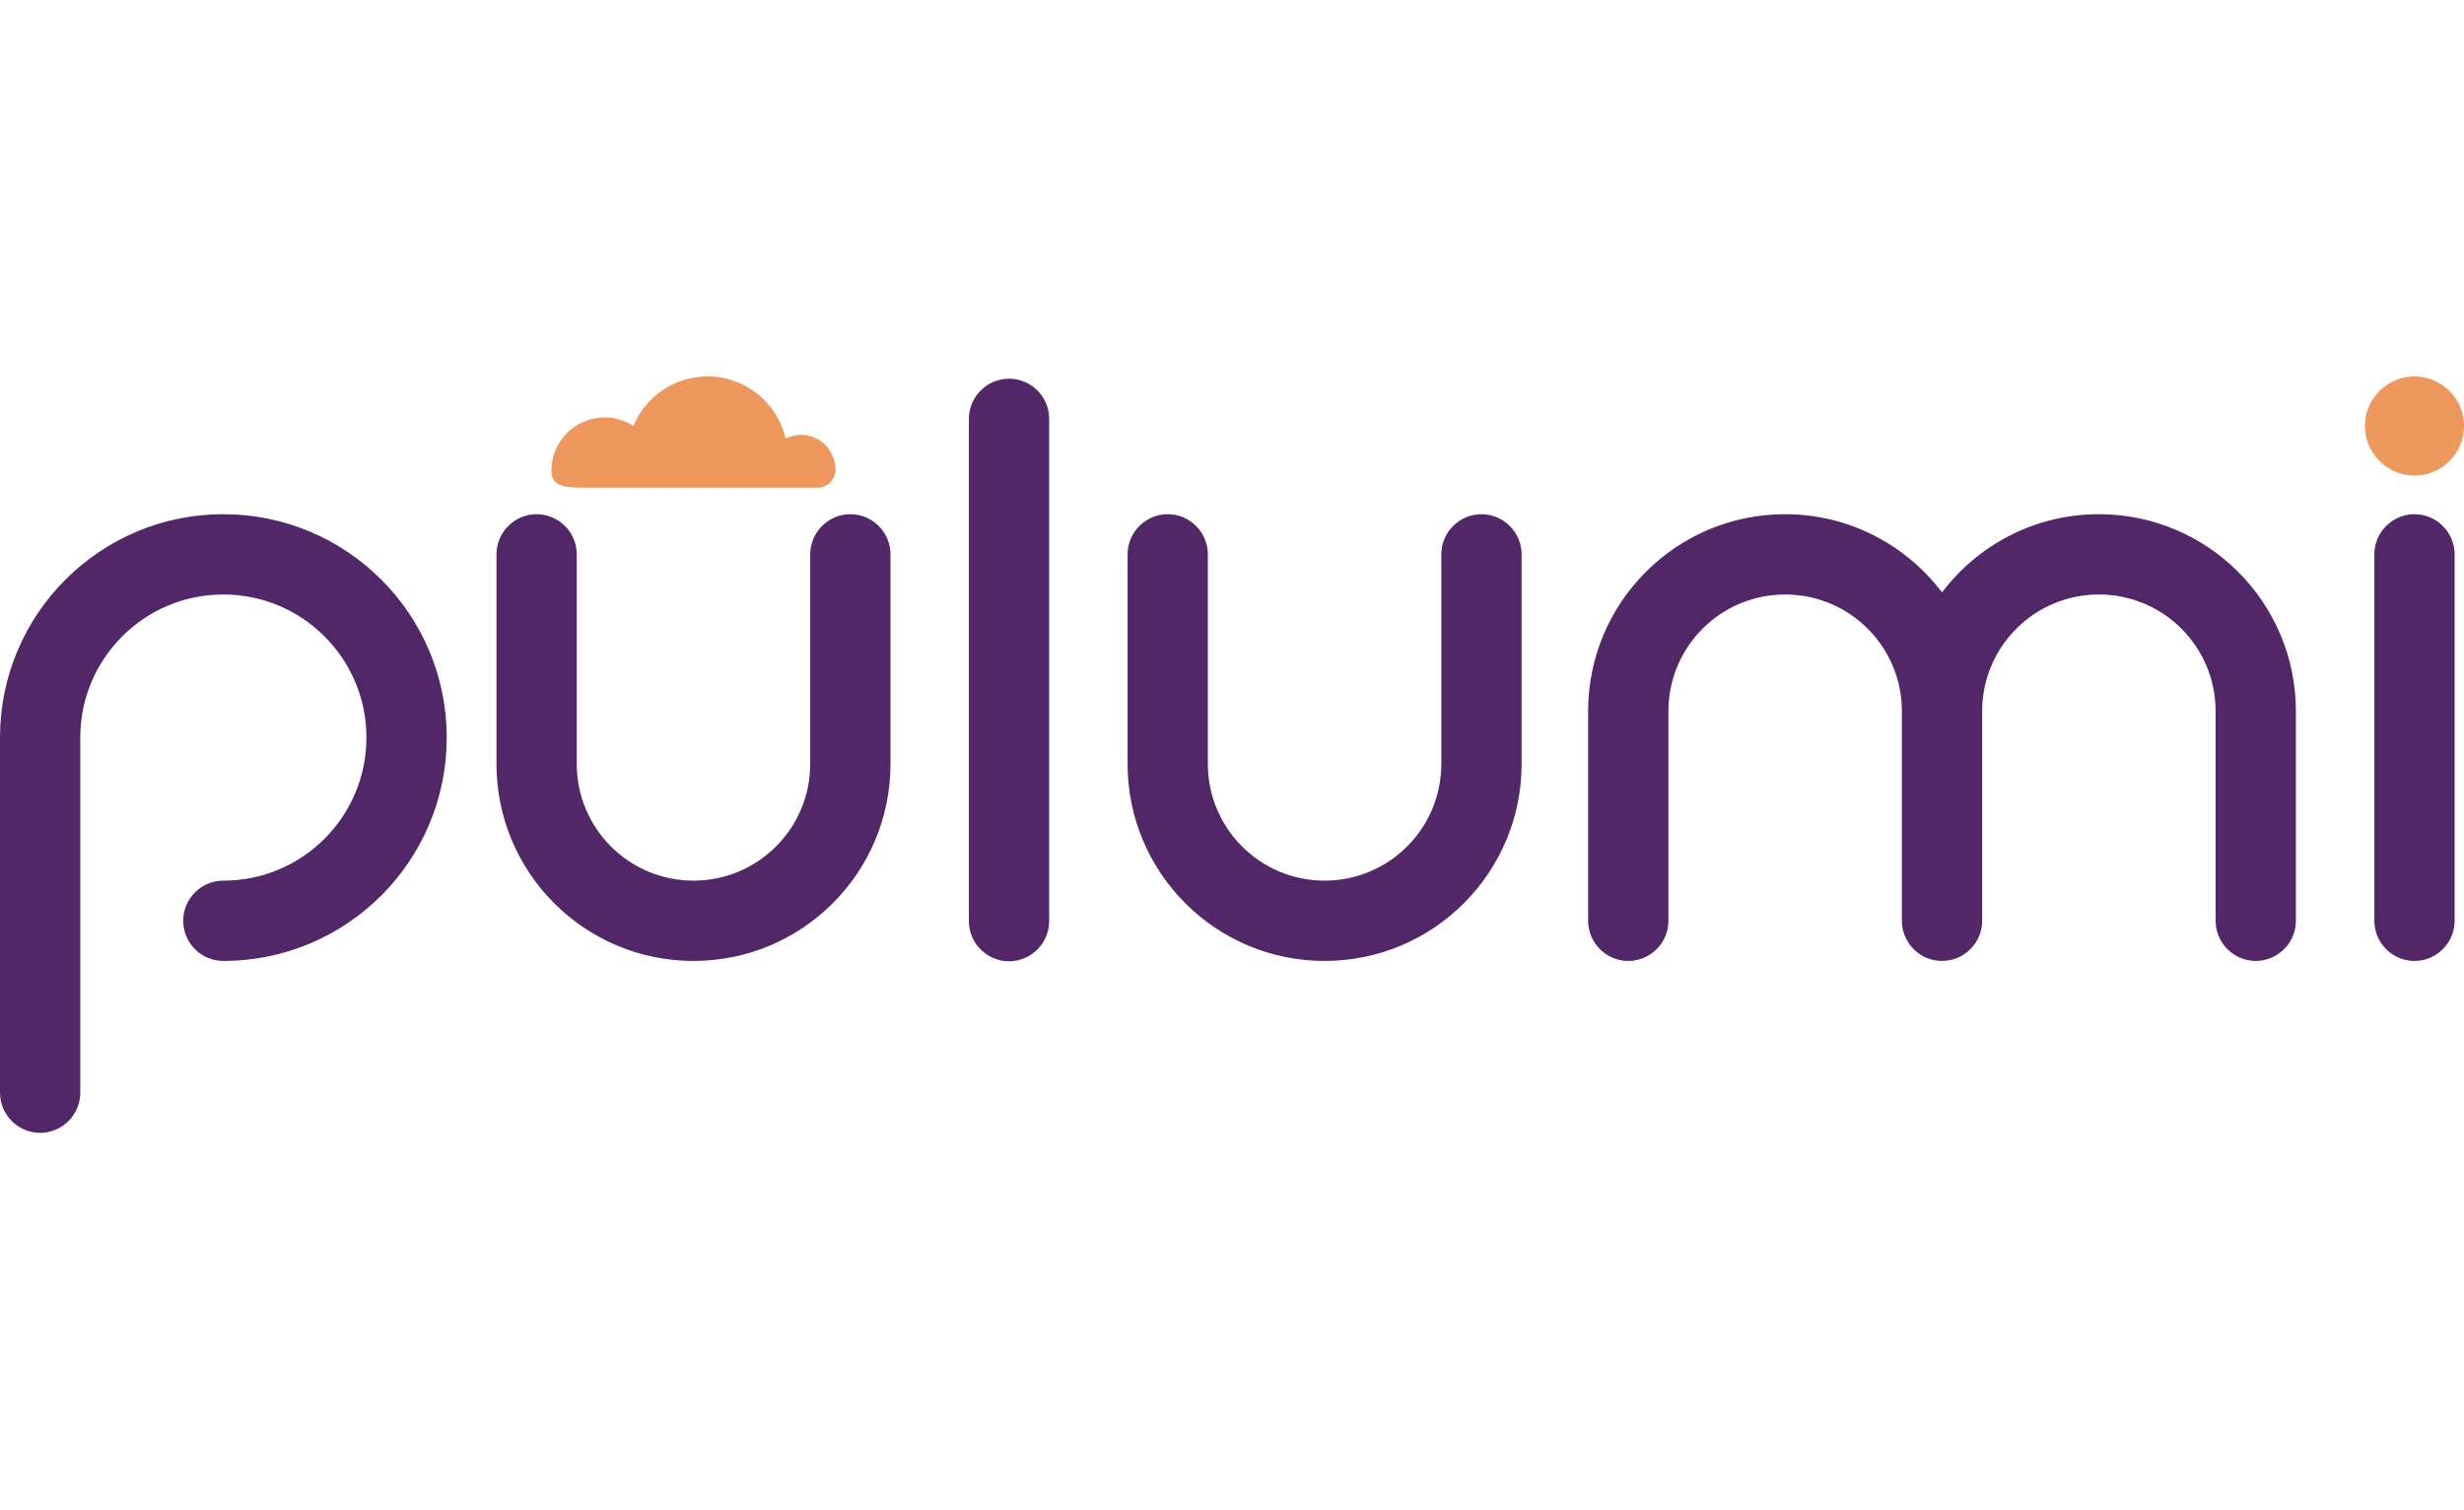
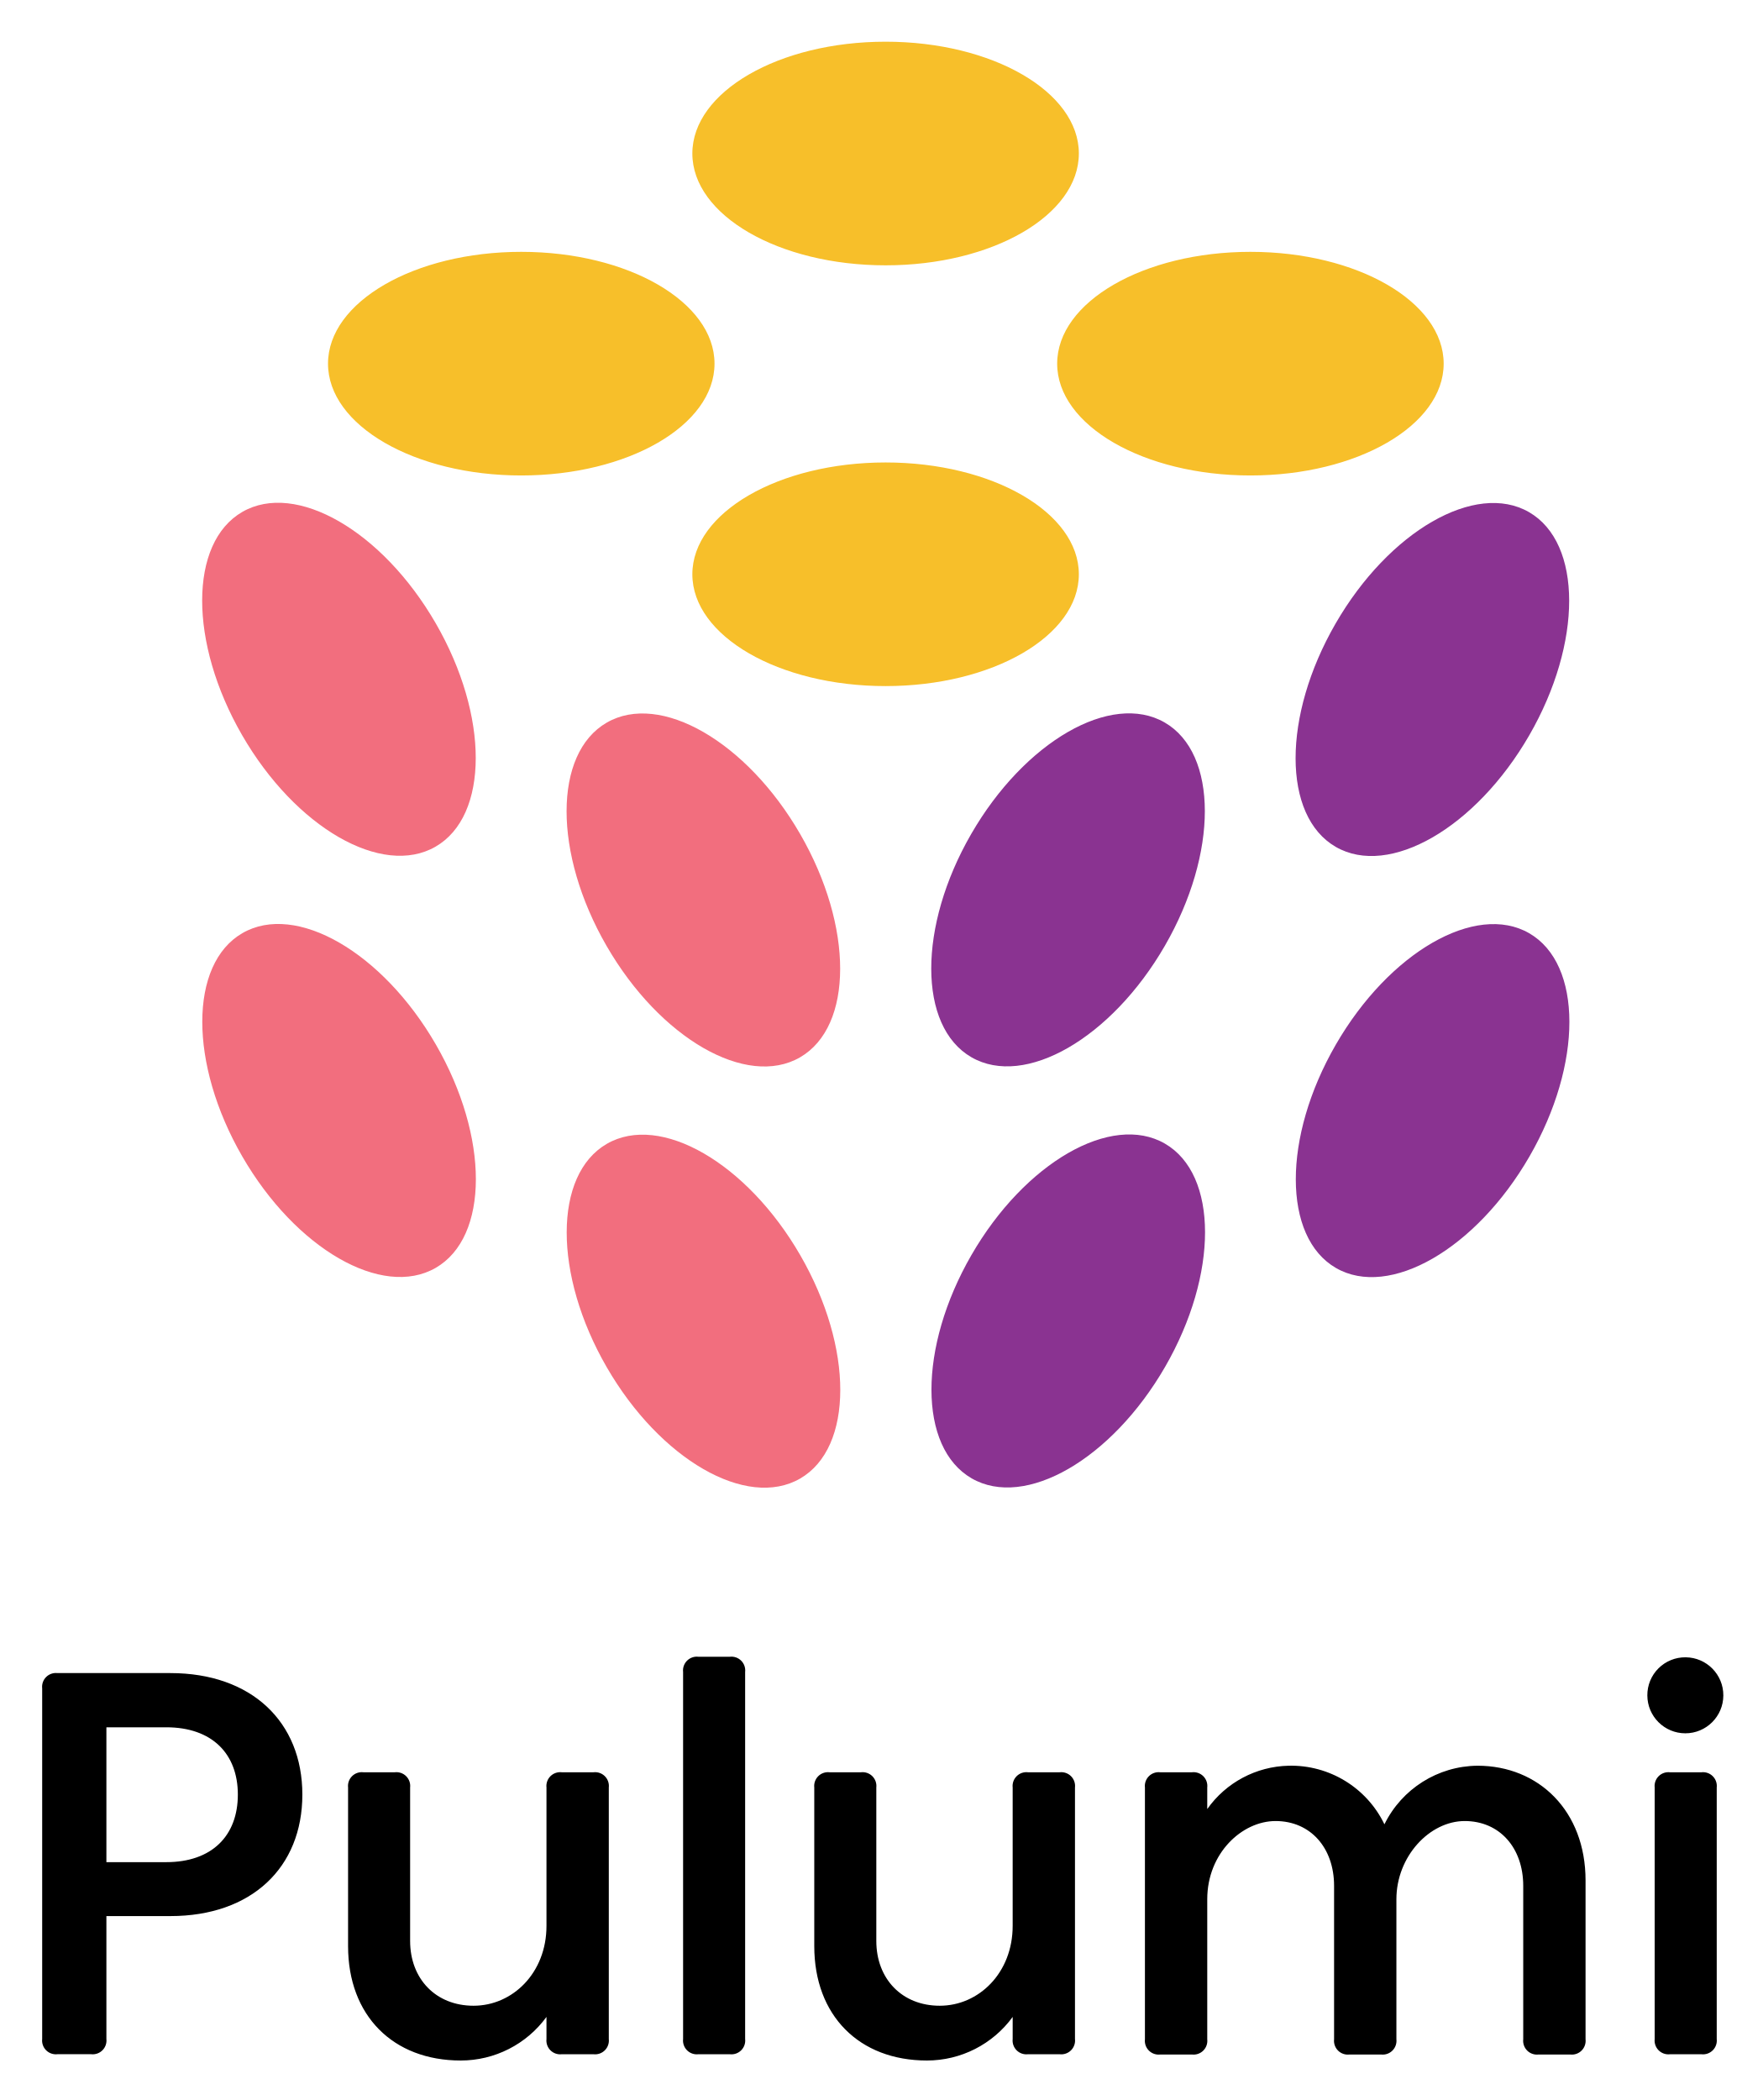
- <svg xmlns="http://www.w3.org/2000/svg" viewBox="0 0 400 245" width="400" height="245">
-   <path fill="none" pointer-events="none" d="M0 0h400v245H0z" />
-   <path class="st0" d="M391.892 77.205c4.383.074 8.095-3.556 8.105-7.94.119-4.378-3.468-8.106-7.962-8.161-4.407-.054-8.015 3.52-8.115 7.855-.102 4.45 3.425 8.17 7.972 8.246z" fill="#ee985d" />
-   <path class="st1" d="M240.496 83.471c-3.583 0-6.516 2.932-6.516 6.516v34.02c0 10.466-8.484 18.95-18.95 18.95-10.465 0-18.95-8.484-18.95-18.95v-34.02c0-3.584-2.931-6.516-6.515-6.516-3.584 0-6.516 2.932-6.516 6.516v34.02c0 17.664 14.319 31.983 31.982 31.983 17.663 0 31.981-14.32 31.981-31.982v-34.02c0-3.585-2.932-6.517-6.516-6.517zM163.805 61.473c-3.584 0-6.516 2.932-6.516 6.516v81.538c0 3.584 2.932 6.516 6.516 6.516s6.516-2.932 6.516-6.516V67.989c0-3.584-2.932-6.516-6.516-6.516zM391.962 83.471c-3.584 0-6.516 2.932-6.516 6.516v59.486c0 3.584 2.932 6.517 6.516 6.517s6.516-2.933 6.516-6.517V89.987c0-3.584-2.932-6.516-6.516-6.516zM138.045 83.471c-3.584 0-6.516 2.932-6.516 6.516v34.02c0 10.466-8.484 18.95-18.95 18.95s-18.95-8.484-18.95-18.95v-34.02c0-3.584-2.932-6.516-6.516-6.516s-6.516 2.932-6.516 6.516v34.02c0 17.664 14.319 31.983 31.982 31.983 17.663 0 31.982-14.32 31.982-31.982v-34.02c0-3.585-2.932-6.517-6.516-6.517zM340.727 83.471c-10.407 0-19.625 4.994-25.465 12.691-5.84-7.697-15.059-12.69-25.466-12.69-17.663 0-31.982 14.318-31.982 31.981v34.02c0 3.584 2.932 6.517 6.516 6.517s6.516-2.933 6.516-6.516v-34.02c0-10.467 8.484-18.95 18.95-18.95 10.465 0 18.95 8.483 18.95 18.95v34.02c0 1.791.733 3.42 1.914 4.601s2.81 1.915 4.601 1.915a6.479 6.479 0 0 0 4.602-1.915 6.496 6.496 0 0 0 1.915-4.601v-34.02c0-10.467 8.484-18.95 18.95-18.95 10.465 0 18.95 8.483 18.95 18.95v34.02c0 3.583 2.931 6.516 6.515 6.516 3.584 0 6.516-2.933 6.516-6.516v-34.02c0-17.664-14.319-31.983-31.982-31.983zM36.26 83.471C16.233 83.471 0 99.705 0 119.731v57.65c0 3.584 2.932 6.516 6.516 6.516s6.516-2.932 6.516-6.516v-57.65c0-12.829 10.4-23.228 23.227-23.228s23.227 10.4 23.227 23.227c0 12.828-10.399 23.227-23.227 23.227a6.516 6.516 0 1 0 0 13.033c20.026 0 36.26-16.234 36.26-36.26 0-20.025-16.234-36.259-36.26-36.259z" fill="#522768" />
-   <path class="st0" d="M135.641 76.19c0-.03-.008-.057-.009-.087a3.003 3.003 0 0 0-.04-.396c-.249-2.865-2.626-5.121-5.555-5.121-.902 0-1.741.232-2.496.61-1.338-5.778-6.494-10.092-12.68-10.092-5.43 0-10.08 3.319-12.044 8.037a8.582 8.582 0 0 0-4.669-1.378 8.632 8.632 0 0 0-8.631 8.631c0 2.49 1.943 2.77 5.126 2.77h38.055c1.85 0 2.936-1.48 2.934-2.974a.18.18 0 0 1 .01 0z" fill="#ee985d" />
+ <svg xmlns="http://www.w3.org/2000/svg" role="img" viewBox="95.23 -1.52 208.03 247.78">
+   <path fill="#f26e7e" fill-rule="evenodd" d="M146.629 98.376c6.31-3.643 6.321-15.438.023-26.345-6.297-10.907-16.517-16.795-22.827-13.151-6.31 3.643-6.321 15.438-.024 26.345 6.297 10.907 16.517 16.795 22.827 13.152zm.038 23.354c6.297 10.907 6.287 22.702-.024 26.345-6.31 3.643-16.53-2.245-22.827-13.152-6.297-10.907-6.287-22.702.023-26.345 6.31-3.643 16.53 2.245 22.828 13.152zm43.001 24.861c6.297 10.907 6.287 22.701-.023 26.345-6.31 3.643-16.53-2.245-22.828-13.152-6.297-10.907-6.287-22.702.024-26.345 6.31-3.643 16.53 2.245 22.827 13.152zm-.014-49.698c6.297 10.907 6.287 22.702-.023 26.345s-16.53-2.245-22.827-13.152c-6.297-10.907-6.287-22.702.023-26.345 6.31-3.643 16.53 2.245 22.827 13.152z" />
+   <path fill="#8a3391" fill-rule="evenodd" d="M275.677 85.252c6.298-10.907 6.288-22.702-.022-26.345s-16.531 2.245-22.828 13.152c-6.296 10.907-6.287 22.701.024 26.345 6.309 3.643 16.529-2.245 22.826-13.152zm.002 23.342c6.311 3.643 6.322 15.438.025 26.345-6.298 10.907-16.518 16.795-22.829 13.151-6.309-3.643-6.32-15.438-.022-26.345 6.296-10.907 16.517-16.795 22.826-13.152zm-42.992 24.82c6.31 3.643 6.321 15.438.024 26.345-6.297 10.906-16.517 16.794-22.828 13.151s-6.321-15.438-.024-26.345c6.297-10.907 16.517-16.795 22.827-13.152zm-.024-49.687c6.31 3.643 6.321 15.438.023 26.345-6.297 10.907-16.517 16.795-22.828 13.152-6.31-3.643-6.321-15.438-.023-26.345 6.297-10.907 16.517-16.795 22.828-13.152z" />
+   <path fill="#f7bf2a" fill-rule="evenodd" d="M222.536 16.593c0 7.286-10.21 13.193-22.804 13.193-12.594 0-22.804-5.907-22.804-13.193S187.138 3.4 199.733 3.4c12.594 0 22.804 5.907 22.804 13.193zm-42.992 24.795c0 7.286-10.21 13.193-22.804 13.193s-22.804-5.907-22.804-13.193 10.21-13.193 22.804-13.193 22.804 5.907 22.804 13.193zm63.237 13.193c12.594 0 22.804-5.907 22.804-13.193s-10.209-13.193-22.804-13.193c-12.595 0-22.804 5.907-22.804 13.193s10.21 13.193 22.804 13.193zM222.536 66.239c0 7.286-10.21 13.193-22.804 13.193-12.594 0-22.804-5.907-22.804-13.193s10.21-13.193 22.804-13.193c12.594 0 22.804 5.907 22.804 13.193z" />
+   <path d="M107.785 239.059a1.625 1.625 0 0 1-1.798 1.799h-3.982a1.625 1.625 0 0 1-1.798-1.799V197.687a1.625 1.625 0 0 1 1.798-1.799H115.332c9.57 0 15.576 5.753 15.576 14.336 0 8.615-6.005 14.336-15.576 14.336h-7.547zm7.065-36.775H107.785v15.912h7.065c5.395 0 8.446-3.117 8.446-7.972-0-4.823-3.051-7.94-8.446-7.94zm21.453 25.815v-18.708a1.626 1.626 0 0 1 1.799-1.801h3.725a1.626 1.626 0 0 1 1.798 1.801V227.489c0 4.5 3.051 7.649 7.483 7.649 4.624 0 8.607-3.889 8.607-9.418v-16.329a1.626 1.626 0 0 1 1.798-1.801h3.757a1.626 1.626 0 0 1 1.799 1.801v29.67a1.626 1.626 0 0 1-1.799 1.801h-3.757a1.626 1.626 0 0 1-1.798-1.801v-2.604a12.517 12.517 0 0 1-10.116 5.144c-7.997 0-13.296-5.304-13.296-13.501zM177.634 193.96h3.725a1.626 1.626 0 0 1 1.798 1.801v43.3a1.626 1.626 0 0 1-1.798 1.801h-3.725a1.626 1.626 0 0 1-1.798-1.801v-43.3a1.626 1.626 0 0 1 1.798-1.801zm13.681 34.139v-18.708a1.626 1.626 0 0 1 1.798-1.801h3.725a1.626 1.626 0 0 1 1.798 1.801V227.489c0 4.5 3.051 7.649 7.483 7.649 4.624 0 8.607-3.889 8.607-9.418v-16.329a1.626 1.626 0 0 1 1.798-1.801h3.757a1.626 1.626 0 0 1 1.798 1.801v29.67a1.626 1.626 0 0 1-1.798 1.801H216.525a1.626 1.626 0 0 1-1.798-1.801v-2.604a12.517 12.517 0 0 1-10.116 5.144c-7.997 0-13.296-5.304-13.296-13.501zm91.012-7.746v18.74a1.627 1.627 0 0 1-1.799 1.801h-3.757a1.626 1.626 0 0 1-1.798-1.801v-18.097c0-4.5-2.795-7.651-6.905-7.651-4.143 0-8.061 4.178-8.061 9.225v16.523a1.627 1.627 0 0 1-1.799 1.801h-3.757a1.626 1.626 0 0 1-1.798-1.801v-18.097c0-4.5-2.795-7.651-6.905-7.651-3.951 0-8.061 3.792-8.061 9.225v16.523a1.626 1.626 0 0 1-1.798 1.801h-3.758a1.626 1.626 0 0 1-1.798-1.801v-29.702a1.626 1.626 0 0 1 1.798-1.801h3.758a1.626 1.626 0 0 1 1.798 1.801v2.539a12.086 12.086 0 0 1 9.602-5.112 12.229 12.229 0 0 1 11.305 6.913 12.362 12.362 0 0 1 10.983-6.913c7.225 0 12.75 5.337 12.75 13.535zm11.818-26.327a4.484 4.484 0 1 1-4.527 4.5 4.465 4.465 0 0 1 4.527-4.5zm-1.863 13.565h3.725a1.627 1.627 0 0 1 1.799 1.801v29.67a1.627 1.627 0 0 1-1.799 1.801h-3.725a1.626 1.626 0 0 1-1.798-1.801v-29.67a1.626 1.626 0 0 1 1.798-1.801z" />
</svg>
